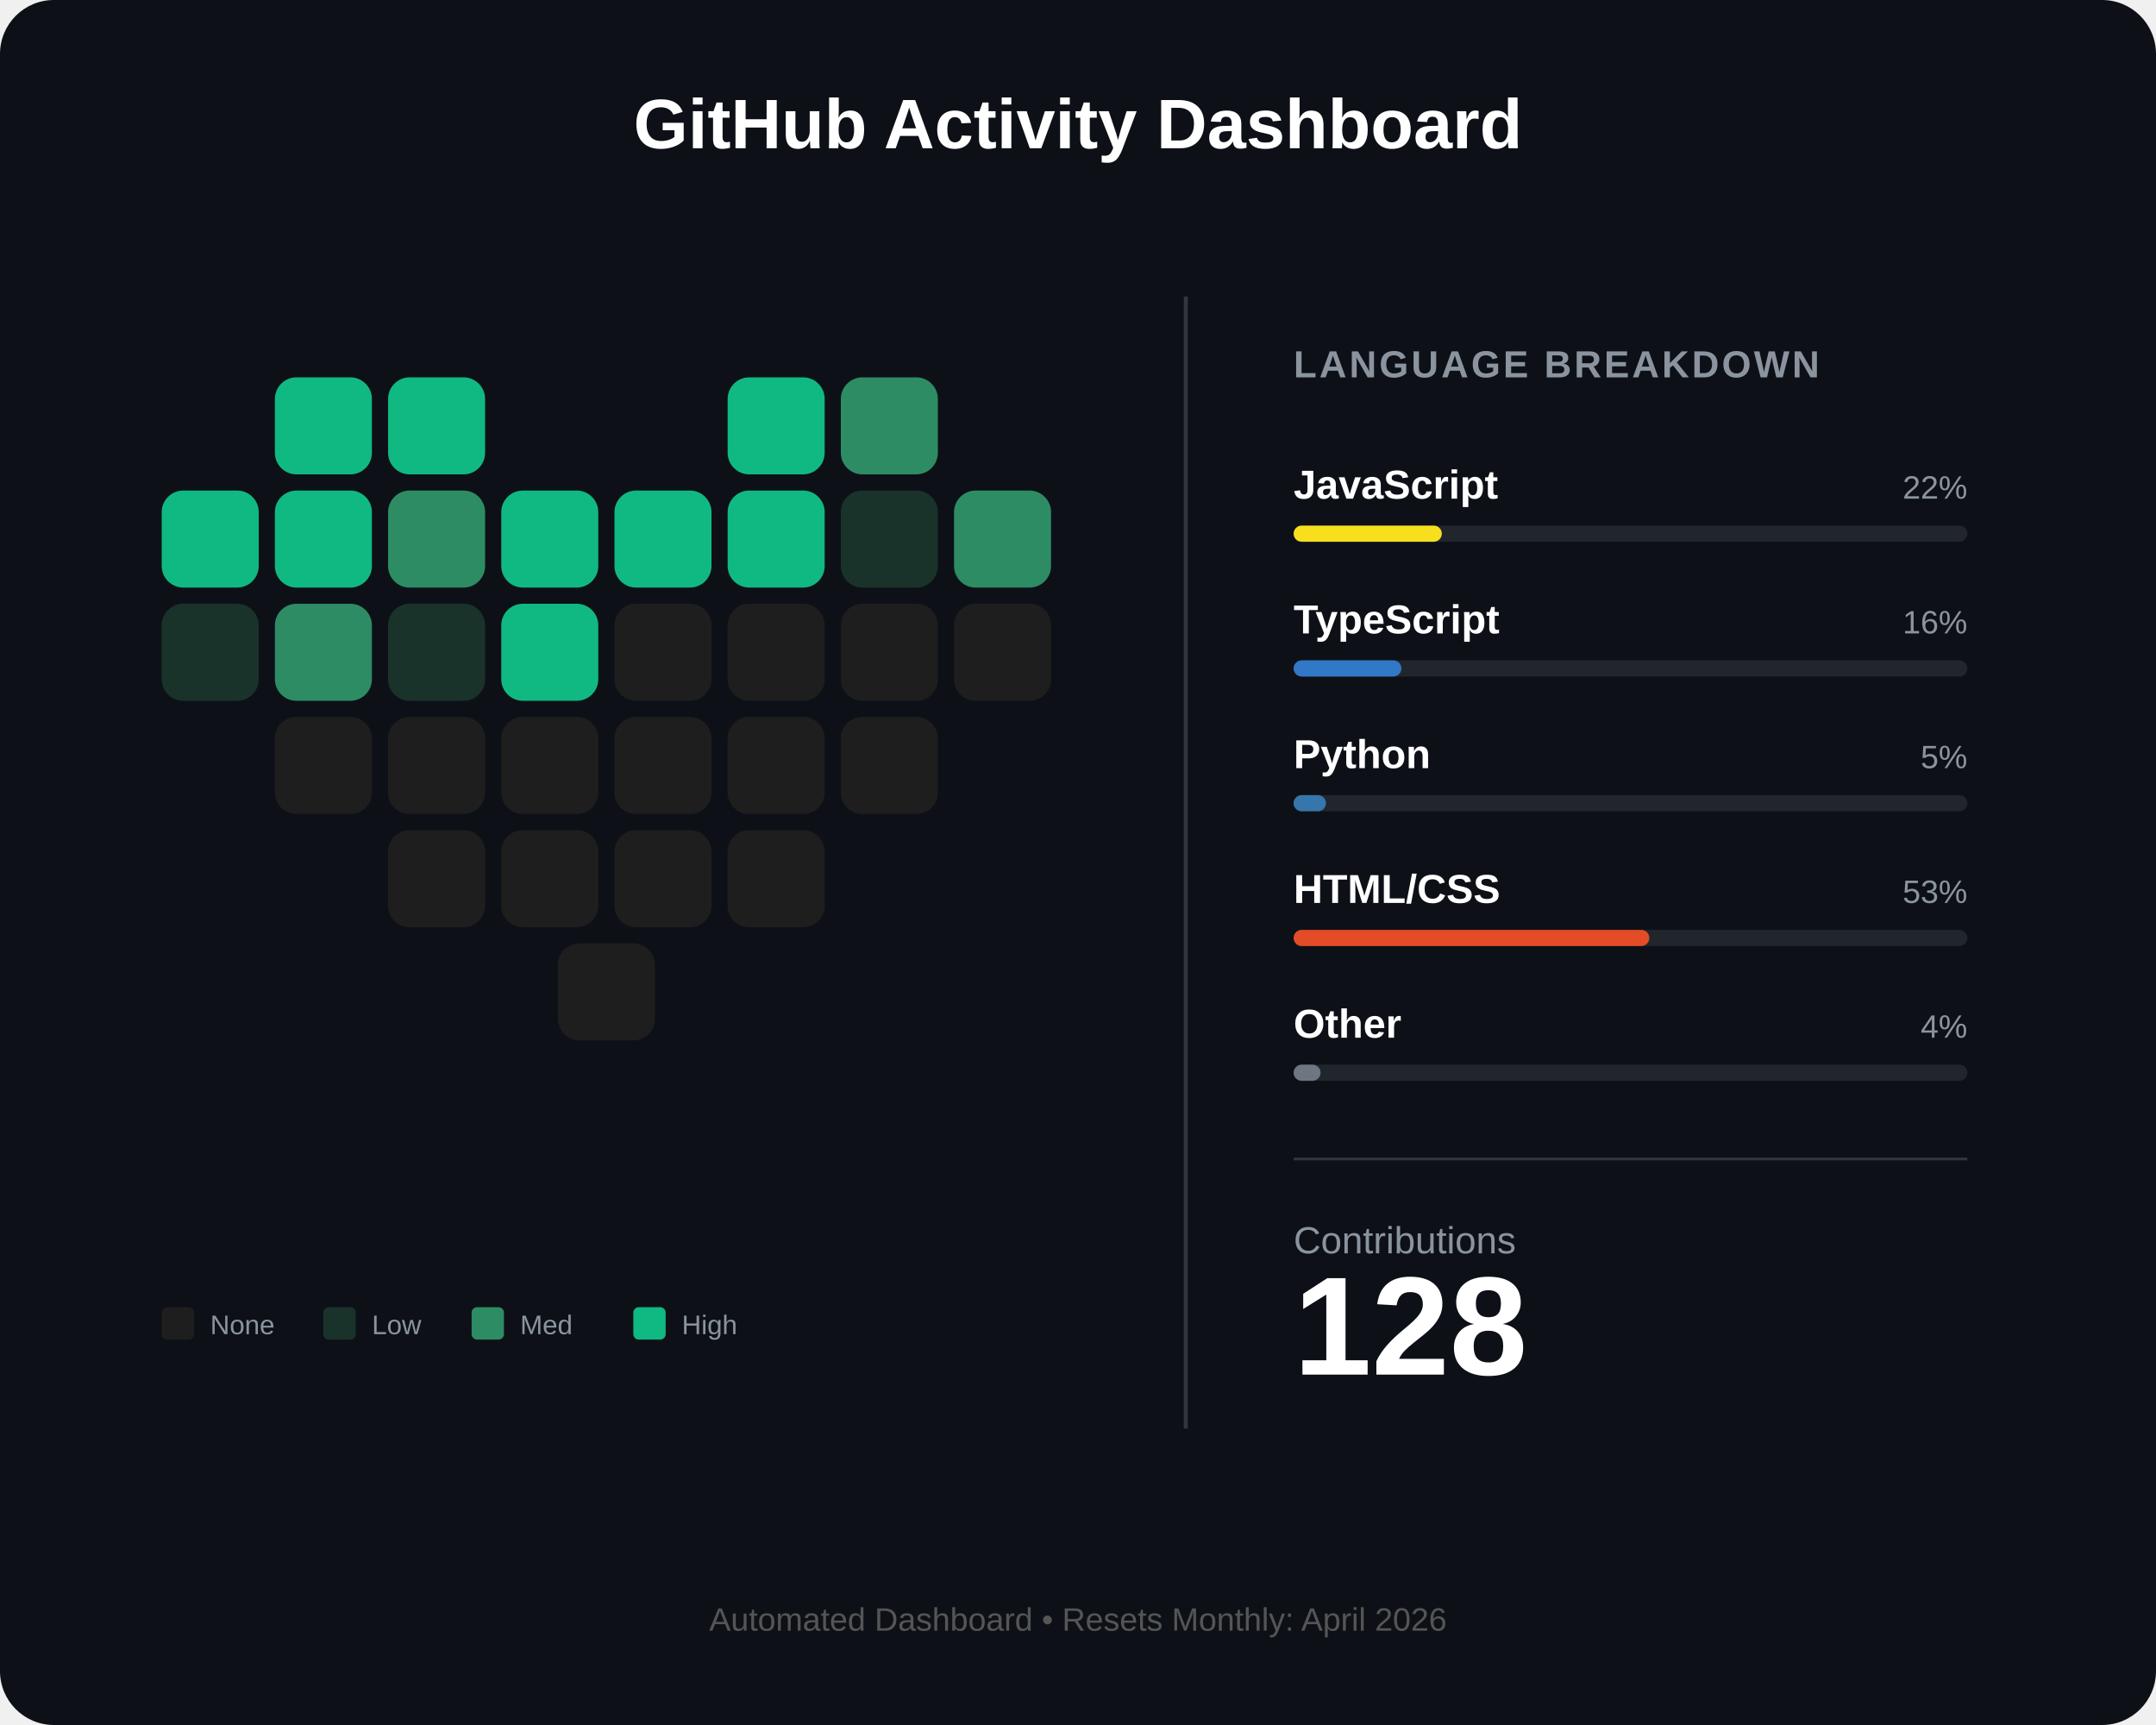
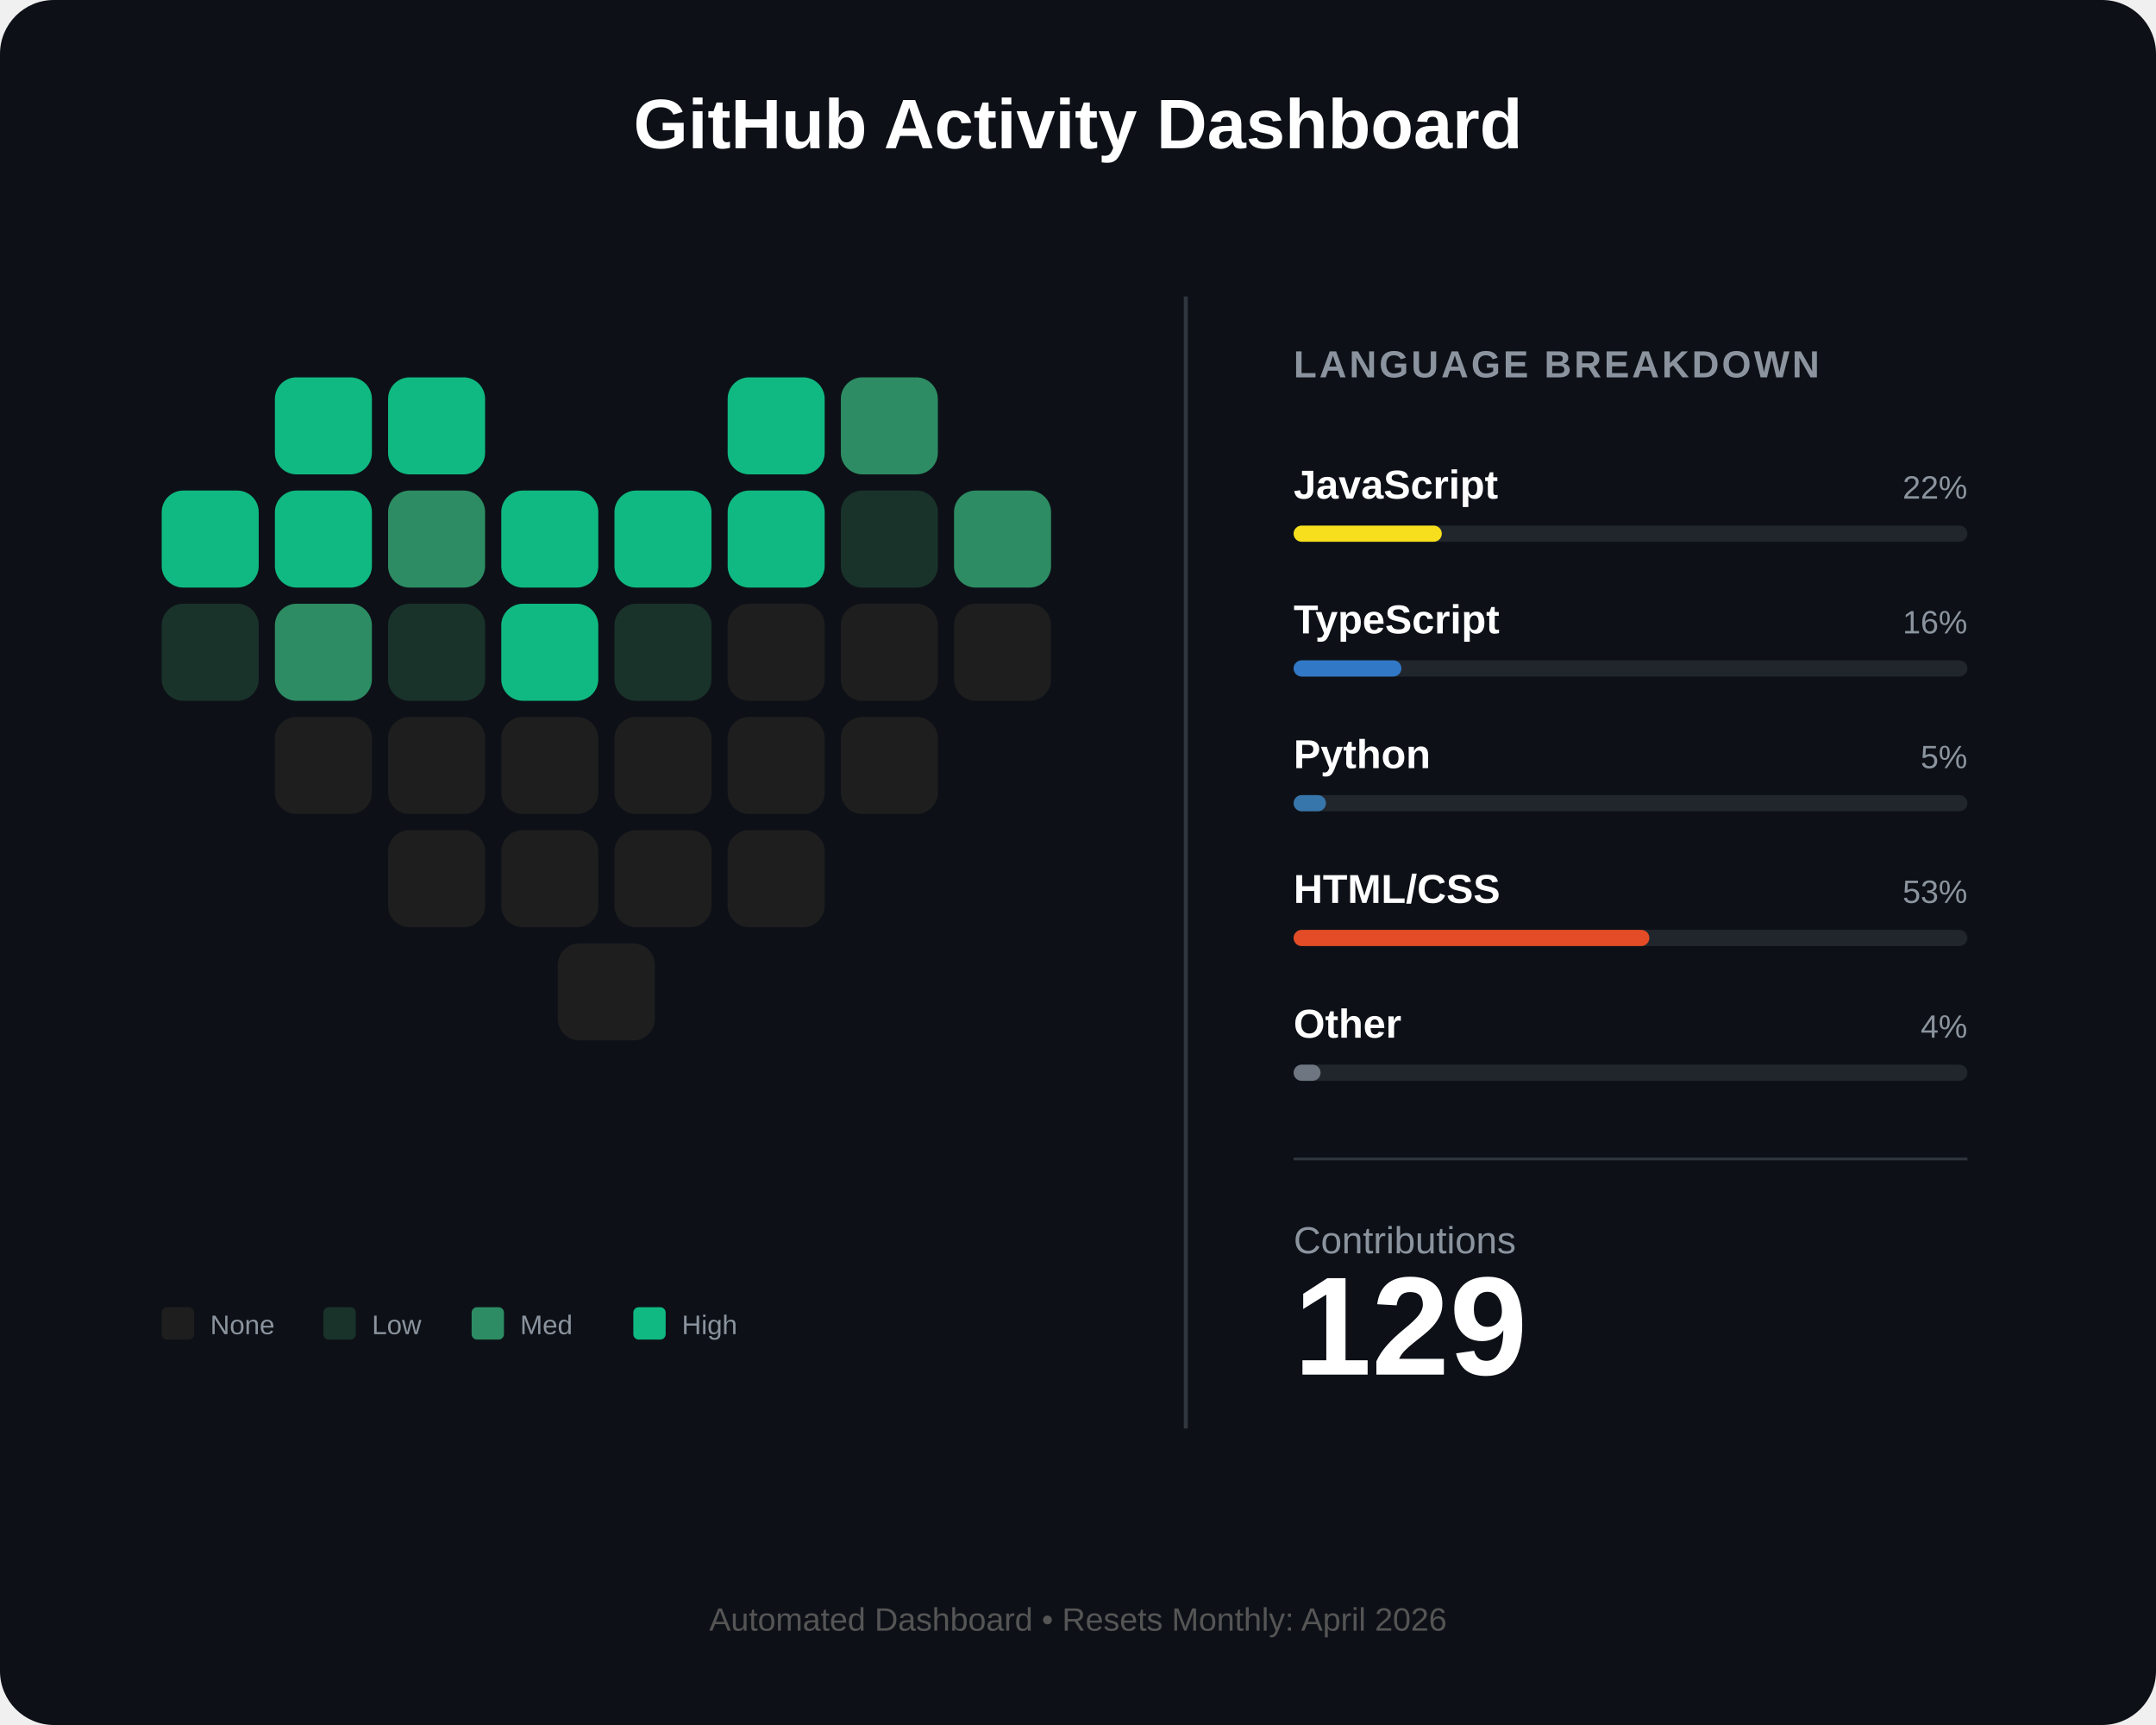
<svg xmlns="http://www.w3.org/2000/svg" width="800" height="640" viewBox="0 0 800 640" fill="none">
  <rect width="800" height="640" rx="20" fill="#0d1117" />
  <text x="400" y="55" fill="white" font-family="Arial" font-size="26" font-weight="bold" text-anchor="middle">GitHub Activity Dashboard</text>
  <g id="heart-grid" transform="translate(60, 140)">
    <rect id="day_1" x="42" y="0" width="36" height="36" rx="8" fill="#10b981" />
    <rect id="day_2" x="84" y="0" width="36" height="36" rx="8" fill="#10b981" />
    <rect id="day_3" x="210" y="0" width="36" height="36" rx="8" fill="#10b981" />
    <rect id="day_4" x="252" y="0" width="36" height="36" rx="8" fill="#2d8c63" />
    <rect id="day_5" x="0" y="42" width="36" height="36" rx="8" fill="#10b981" />
    <rect id="day_6" x="42" y="42" width="36" height="36" rx="8" fill="#10b981" />
    <rect id="day_7" x="84" y="42" width="36" height="36" rx="8" fill="#2d8c63" />
    <rect id="day_8" x="126" y="42" width="36" height="36" rx="8" fill="#10b981" />
    <rect id="day_9" x="168" y="42" width="36" height="36" rx="8" fill="#10b981" />
    <rect id="day_10" x="210" y="42" width="36" height="36" rx="8" fill="#10b981" />
    <rect id="day_11" x="252" y="42" width="36" height="36" rx="8" fill="#1a332a" />
    <rect id="day_12" x="294" y="42" width="36" height="36" rx="8" fill="#2d8c63" />
    <rect id="day_13" x="0" y="84" width="36" height="36" rx="8" fill="#1a332a" />
    <rect id="day_14" x="42" y="84" width="36" height="36" rx="8" fill="#2d8c63" />
    <rect id="day_15" x="84" y="84" width="36" height="36" rx="8" fill="#1a332a" />
    <rect id="day_16" x="126" y="84" width="36" height="36" rx="8" fill="#10b981" />
-     <rect id="day_17" x="168" y="84" width="36" height="36" rx="8" fill="#1e1e1e" />
+     <rect id="day_17" x="168" y="84" width="36" height="36" rx="8" fill="#1a332a" />
    <rect id="day_18" x="210" y="84" width="36" height="36" rx="8" fill="#1e1e1e" />
    <rect id="day_19" x="252" y="84" width="36" height="36" rx="8" fill="#1e1e1e" />
    <rect id="day_20" x="294" y="84" width="36" height="36" rx="8" fill="#1e1e1e" />
    <rect id="day_21" x="42" y="126" width="36" height="36" rx="8" fill="#1e1e1e" />
    <rect id="day_22" x="84" y="126" width="36" height="36" rx="8" fill="#1e1e1e" />
    <rect id="day_23" x="126" y="126" width="36" height="36" rx="8" fill="#1e1e1e" />
    <rect id="day_24" x="168" y="126" width="36" height="36" rx="8" fill="#1e1e1e" />
    <rect id="day_25" x="210" y="126" width="36" height="36" rx="8" fill="#1e1e1e" />
    <rect id="day_26" x="252" y="126" width="36" height="36" rx="8" fill="#1e1e1e" />
    <rect id="day_27" x="84" y="168" width="36" height="36" rx="8" fill="#1e1e1e" />
    <rect id="day_28" x="126" y="168" width="36" height="36" rx="8" fill="#1e1e1e" />
    <rect id="day_29" x="168" y="168" width="36" height="36" rx="8" fill="#1e1e1e" />
    <rect id="day_30" x="210" y="168" width="36" height="36" rx="8" fill="#1e1e1e" />
    <rect id="day_31" x="147" y="210" width="36" height="36" rx="8" fill="#1e1e1e" />
  </g>
  <g transform="translate(60, 485)">
    <rect x="0" y="0" width="12" height="12" rx="2" fill="#1e1e1e" />
    <text x="18" y="10" fill="#8b949e" font-family="Arial" font-size="10">None</text>
    <rect x="60" y="0" width="12" height="12" rx="2" fill="#1a332a" />
    <text x="78" y="10" fill="#8b949e" font-family="Arial" font-size="10">Low</text>
    <rect x="115" y="0" width="12" height="12" rx="2" fill="#2d8c63" />
    <text x="133" y="10" fill="#8b949e" font-family="Arial" font-size="10">Med</text>
    <rect x="175" y="0" width="12" height="12" rx="2" fill="#10b981" />
    <text x="193" y="10" fill="#8b949e" font-family="Arial" font-size="10">High</text>
  </g>
  <line x1="440" y1="110" x2="440" y2="530" stroke="#30363d" stroke-width="1.5" />
  <g transform="translate(480, 140)">
    <text x="0" y="0" fill="#8b949e" font-family="Arial" font-size="14" font-weight="bold" letter-spacing="1">LANGUAGE BREAKDOWN</text>
    <g transform="translate(0, 45)">
      <text id="lang_1_name" x="0" y="0" fill="white" font-family="Arial" font-size="15" font-weight="bold">JavaScript</text>
      <text id="lang_1_percent" x="250" y="0" fill="#8b949e" font-family="Arial" font-size="12" text-anchor="end">22%</text>
      <rect x="0" y="10" width="250" height="6" rx="3" fill="#21262d" />
      <rect id="lang_1_bar" x="0" y="10" width="55" height="6" rx="3" fill="#f7df1e" />
    </g>
    <g transform="translate(0, 95)">
      <text id="lang_2_name" x="0" y="0" fill="white" font-family="Arial" font-size="15" font-weight="bold">TypeScript</text>
      <text id="lang_2_percent" x="250" y="0" fill="#8b949e" font-family="Arial" font-size="12" text-anchor="end">16%</text>
      <rect x="0" y="10" width="250" height="6" rx="3" fill="#21262d" />
      <rect id="lang_2_bar" x="0" y="10" width="40" height="6" rx="3" fill="#3178c6" />
    </g>
    <g transform="translate(0, 145)">
      <text id="lang_3_name" x="0" y="0" fill="white" font-family="Arial" font-size="15" font-weight="bold">Python</text>
      <text id="lang_3_percent" x="250" y="0" fill="#8b949e" font-family="Arial" font-size="12" text-anchor="end">5%</text>
      <rect x="0" y="10" width="250" height="6" rx="3" fill="#21262d" />
      <rect id="lang_3_bar" x="0" y="10" width="12" height="6" rx="3" fill="#3776ab" />
    </g>
    <g transform="translate(0, 195)">
      <text id="lang_4_name" x="0" y="0" fill="white" font-family="Arial" font-size="15" font-weight="bold">HTML/CSS</text>
      <text id="lang_4_percent" x="250" y="0" fill="#8b949e" font-family="Arial" font-size="12" text-anchor="end">53%</text>
      <rect x="0" y="10" width="250" height="6" rx="3" fill="#21262d" />
      <rect id="lang_4_bar" x="0" y="10" width="132" height="6" rx="3" fill="#e34c26" />
    </g>
    <g transform="translate(0, 245)">
      <text id="lang_5_name" x="0" y="0" fill="white" font-family="Arial" font-size="15" font-weight="bold">Other</text>
      <text id="lang_5_percent" x="250" y="0" fill="#8b949e" font-family="Arial" font-size="12" text-anchor="end">4%</text>
      <rect x="0" y="10" width="250" height="6" rx="3" fill="#21262d" />
      <rect id="lang_5_bar" x="0" y="10" width="10" height="6" rx="3" fill="#6e7681" />
    </g>
    <line x1="0" y1="290" x2="250" y2="290" stroke="#30363d" stroke-width="1" />
    <g transform="translate(0, 325)">
      <text x="0" y="0" fill="#8b949e" font-family="Arial" font-size="14">Contributions</text>
-       <text id="total_count" x="0" y="45" fill="white" font-family="Arial" font-size="52" font-weight="bold">128</text>
+       <text id="total_count" x="0" y="45" fill="white" font-family="Arial" font-size="52" font-weight="bold">129</text>
    </g>
  </g>
  <text id="footer_text" x="400" y="605" fill="#555" font-family="Arial" font-size="12" text-anchor="middle">Automated Dashboard • Resets Monthly: April 2026</text>
</svg>
